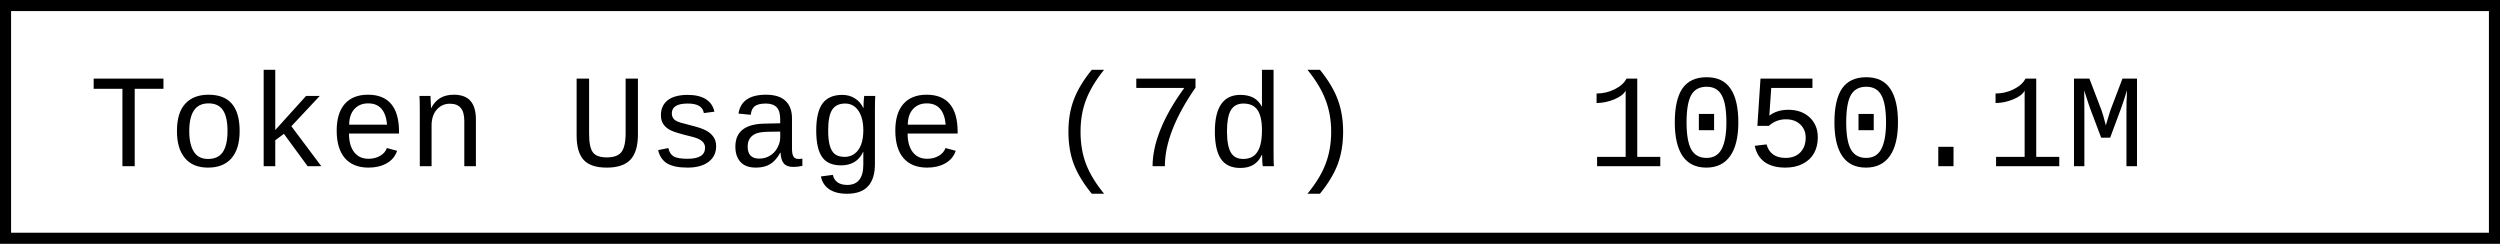
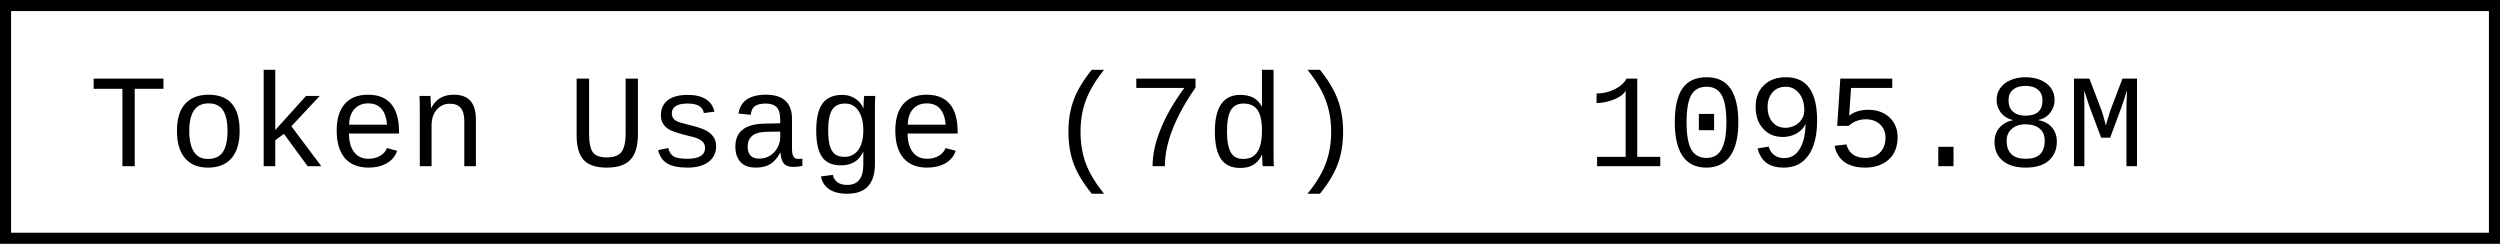
- <svg xmlns="http://www.w3.org/2000/svg" width="225.6" height="22" role="img" aria-label="Token Usage (7d): 1050.1M">
+ <svg xmlns="http://www.w3.org/2000/svg" width="225.6" height="22" role="img" aria-label="Token Usage (7d): 1095.8M">
  <rect x="0.5" y="0.5" width="224.6" height="21" fill="#fff" stroke="#000" stroke-width="1" />
  <g font-family="'Consolas','Monaco','Courier New',monospace" font-size="12" fill="#000">
    <text x="8" y="15">Token Usage (7d)</text>
-     <text x="143.2" y="15">1050.1M</text>
+     <text x="143.2" y="15">1095.8M</text>
  </g>
</svg>
